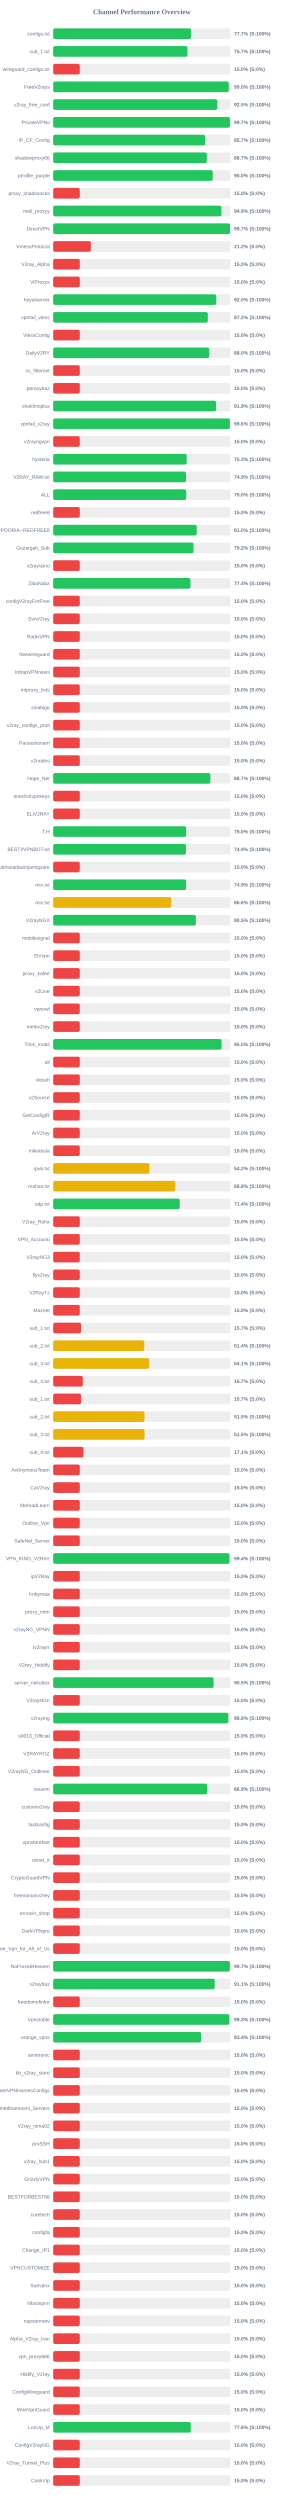
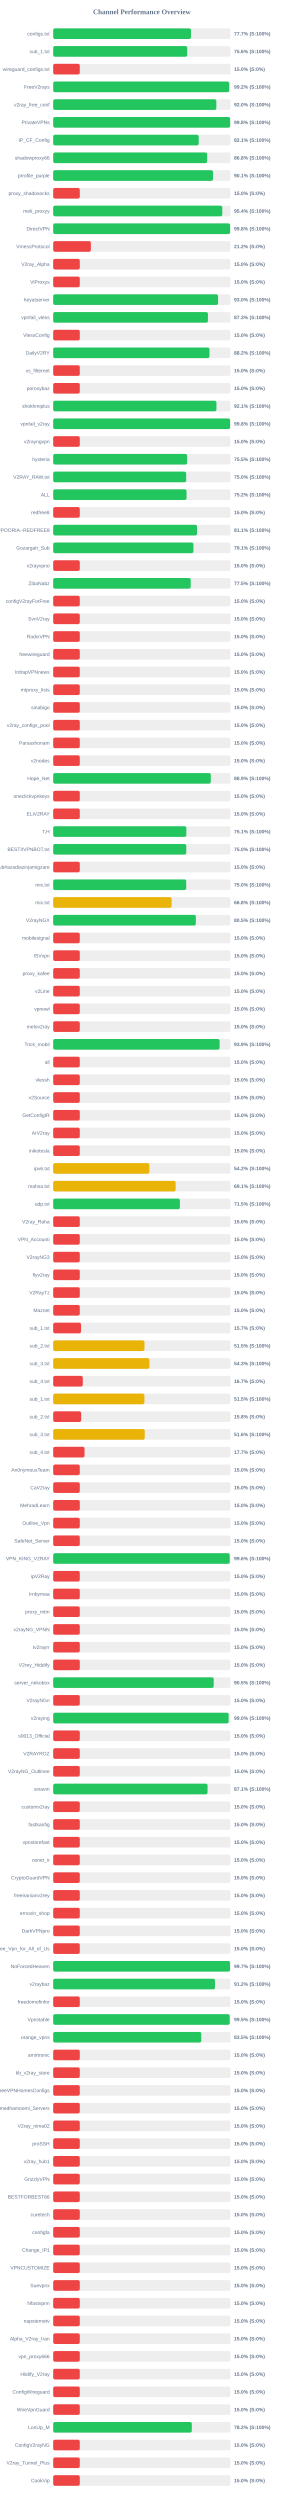
<svg xmlns="http://www.w3.org/2000/svg" width="800" height="7050" version="1.1">
  <style>
        .row { font: 14px Arial; fill: #64748b; }
        .score { font: bold 14px Arial; fill: #64748b; }
    </style>
  <text x="400" y="40" text-anchor="middle" font-size="20px" font-weight="bold" fill="#64748b">Channel Performance Overview</text>
  <rect x="150" y="80" width="500" height="30" fill="#eee" rx="5" />
-   <rect x="150" y="80" width="388.6" height="30" fill="#22c55e" rx="5" />
+   <rect x="150" y="80" width="388.55" height="30" fill="#22c55e" rx="5" />
  <text x="140" y="100" text-anchor="end" class="row">configs.txt</text>
  <text x="660" y="100" text-anchor="start" class="score">77.7% (S:100%)</text>
  <rect x="150" y="130" width="500" height="30" fill="#eee" rx="5" />
-   <rect x="150" y="130" width="378.45" height="30" fill="#22c55e" rx="5" />
+   <rect x="150" y="130" width="378.0" height="30" fill="#22c55e" rx="5" />
  <text x="140" y="150" text-anchor="end" class="row">sub_1.txt</text>
-   <text x="660" y="150" text-anchor="start" class="score">75.7% (S:100%)</text>
+   <text x="660" y="150" text-anchor="start" class="score">75.6% (S:100%)</text>
  <rect x="150" y="180" width="500" height="30" fill="#eee" rx="5" />
  <rect x="150" y="180" width="75.0" height="30" fill="#ef4444" rx="5" />
  <text x="140" y="200" text-anchor="end" class="row">wireguard_configs.txt</text>
  <text x="660" y="200" text-anchor="start" class="score">15.0% (S:0%)</text>
  <rect x="150" y="230" width="500" height="30" fill="#eee" rx="5" />
-   <rect x="150" y="230" width="495.15" height="30" fill="#22c55e" rx="5" />
+   <rect x="150" y="230" width="496.25" height="30" fill="#22c55e" rx="5" />
  <text x="140" y="250" text-anchor="end" class="row">FreeV2rays</text>
-   <text x="660" y="250" text-anchor="start" class="score">99.0% (S:100%)</text>
+   <text x="660" y="250" text-anchor="start" class="score">99.2% (S:100%)</text>
  <rect x="150" y="280" width="500" height="30" fill="#eee" rx="5" />
-   <rect x="150" y="280" width="462.65" height="30" fill="#22c55e" rx="5" />
+   <rect x="150" y="280" width="460.1" height="30" fill="#22c55e" rx="5" />
  <text x="140" y="300" text-anchor="end" class="row">v2ray_free_conf</text>
-   <text x="660" y="300" text-anchor="start" class="score">92.5% (S:100%)</text>
+   <text x="660" y="300" text-anchor="start" class="score">92.0% (S:100%)</text>
  <rect x="150" y="330" width="500" height="30" fill="#eee" rx="5" />
-   <rect x="150" y="330" width="498.55" height="30" fill="#22c55e" rx="5" />
+   <rect x="150" y="330" width="499.0" height="30" fill="#22c55e" rx="5" />
  <text x="140" y="350" text-anchor="end" class="row">PrivateVPNs</text>
-   <text x="660" y="350" text-anchor="start" class="score">99.7% (S:100%)</text>
+   <text x="660" y="350" text-anchor="start" class="score">99.8% (S:100%)</text>
  <rect x="150" y="380" width="500" height="30" fill="#eee" rx="5" />
-   <rect x="150" y="380" width="428.6" height="30" fill="#22c55e" rx="5" />
+   <rect x="150" y="380" width="410.35" height="30" fill="#22c55e" rx="5" />
  <text x="140" y="400" text-anchor="end" class="row">IP_CF_Config</text>
-   <text x="660" y="400" text-anchor="start" class="score">85.7% (S:100%)</text>
+   <text x="660" y="400" text-anchor="start" class="score">82.1% (S:100%)</text>
  <rect x="150" y="430" width="500" height="30" fill="#eee" rx="5" />
-   <rect x="150" y="430" width="433.3" height="30" fill="#22c55e" rx="5" />
+   <rect x="150" y="430" width="434.2" height="30" fill="#22c55e" rx="5" />
  <text x="140" y="450" text-anchor="end" class="row">shadowproxy66</text>
-   <text x="660" y="450" text-anchor="start" class="score">86.7% (S:100%)</text>
+   <text x="660" y="450" text-anchor="start" class="score">86.8% (S:100%)</text>
  <rect x="150" y="480" width="500" height="30" fill="#eee" rx="5" />
-   <rect x="150" y="480" width="450.0" height="30" fill="#22c55e" rx="5" />
+   <rect x="150" y="480" width="450.65" height="30" fill="#22c55e" rx="5" />
  <text x="140" y="500" text-anchor="end" class="row">prrofile_purple</text>
-   <text x="660" y="500" text-anchor="start" class="score">90.0% (S:100%)</text>
+   <text x="660" y="500" text-anchor="start" class="score">90.1% (S:100%)</text>
  <rect x="150" y="530" width="500" height="30" fill="#eee" rx="5" />
  <rect x="150" y="530" width="75.0" height="30" fill="#ef4444" rx="5" />
  <text x="140" y="550" text-anchor="end" class="row">proxy_shadosocks</text>
  <text x="660" y="550" text-anchor="start" class="score">15.0% (S:0%)</text>
  <rect x="150" y="580" width="500" height="30" fill="#eee" rx="5" />
-   <rect x="150" y="580" width="474.35" height="30" fill="#22c55e" rx="5" />
+   <rect x="150" y="580" width="476.9" height="30" fill="#22c55e" rx="5" />
  <text x="140" y="600" text-anchor="end" class="row">meli_proxyy</text>
-   <text x="660" y="600" text-anchor="start" class="score">94.9% (S:100%)</text>
+   <text x="660" y="600" text-anchor="start" class="score">95.4% (S:100%)</text>
  <rect x="150" y="630" width="500" height="30" fill="#eee" rx="5" />
-   <rect x="150" y="630" width="498.6" height="30" fill="#22c55e" rx="5" />
+   <rect x="150" y="630" width="498.9" height="30" fill="#22c55e" rx="5" />
  <text x="140" y="650" text-anchor="end" class="row">DirectVPN</text>
-   <text x="660" y="650" text-anchor="start" class="score">99.7% (S:100%)</text>
+   <text x="660" y="650" text-anchor="start" class="score">99.8% (S:100%)</text>
  <rect x="150" y="680" width="500" height="30" fill="#eee" rx="5" />
  <rect x="150" y="680" width="106.25" height="30" fill="#ef4444" rx="5" />
  <text x="140" y="700" text-anchor="end" class="row">VmessProtocol</text>
  <text x="660" y="700" text-anchor="start" class="score">21.2% (S:0%)</text>
  <rect x="150" y="730" width="500" height="30" fill="#eee" rx="5" />
  <rect x="150" y="730" width="75.0" height="30" fill="#ef4444" rx="5" />
  <text x="140" y="750" text-anchor="end" class="row">V2ray_Alpha</text>
  <text x="660" y="750" text-anchor="start" class="score">15.0% (S:0%)</text>
  <rect x="150" y="780" width="500" height="30" fill="#eee" rx="5" />
  <rect x="150" y="780" width="75.0" height="30" fill="#ef4444" rx="5" />
  <text x="140" y="800" text-anchor="end" class="row">ViProxys</text>
  <text x="660" y="800" text-anchor="start" class="score">15.0% (S:0%)</text>
  <rect x="150" y="830" width="500" height="30" fill="#eee" rx="5" />
-   <rect x="150" y="830" width="459.85" height="30" fill="#22c55e" rx="5" />
+   <rect x="150" y="830" width="464.95" height="30" fill="#22c55e" rx="5" />
  <text x="140" y="850" text-anchor="end" class="row">heyatserver</text>
-   <text x="660" y="850" text-anchor="start" class="score">92.0% (S:100%)</text>
+   <text x="660" y="850" text-anchor="start" class="score">93.0% (S:100%)</text>
  <rect x="150" y="880" width="500" height="30" fill="#eee" rx="5" />
-   <rect x="150" y="880" width="436.0" height="30" fill="#22c55e" rx="5" />
+   <rect x="150" y="880" width="436.4" height="30" fill="#22c55e" rx="5" />
  <text x="140" y="900" text-anchor="end" class="row">vpnfail_vless</text>
-   <text x="660" y="900" text-anchor="start" class="score">87.2% (S:100%)</text>
+   <text x="660" y="900" text-anchor="start" class="score">87.3% (S:100%)</text>
  <rect x="150" y="930" width="500" height="30" fill="#eee" rx="5" />
  <rect x="150" y="930" width="75.0" height="30" fill="#ef4444" rx="5" />
  <text x="140" y="950" text-anchor="end" class="row">VlessConfig</text>
  <text x="660" y="950" text-anchor="start" class="score">15.0% (S:0%)</text>
  <rect x="150" y="980" width="500" height="30" fill="#eee" rx="5" />
-   <rect x="150" y="980" width="439.85" height="30" fill="#22c55e" rx="5" />
+   <rect x="150" y="980" width="440.75" height="30" fill="#22c55e" rx="5" />
  <text x="140" y="1000" text-anchor="end" class="row">DailyV2RY</text>
-   <text x="660" y="1000" text-anchor="start" class="score">88.0% (S:100%)</text>
+   <text x="660" y="1000" text-anchor="start" class="score">88.2% (S:100%)</text>
  <rect x="150" y="1030" width="500" height="30" fill="#eee" rx="5" />
  <rect x="150" y="1030" width="75.0" height="30" fill="#ef4444" rx="5" />
  <text x="140" y="1050" text-anchor="end" class="row">xs_filternet</text>
  <text x="660" y="1050" text-anchor="start" class="score">15.0% (S:0%)</text>
  <rect x="150" y="1080" width="500" height="30" fill="#eee" rx="5" />
  <rect x="150" y="1080" width="75.0" height="30" fill="#ef4444" rx="5" />
  <text x="140" y="1100" text-anchor="end" class="row">poroxybaz</text>
  <text x="660" y="1100" text-anchor="start" class="score">15.0% (S:0%)</text>
  <rect x="150" y="1130" width="500" height="30" fill="#eee" rx="5" />
-   <rect x="150" y="1130" width="459.35" height="30" fill="#22c55e" rx="5" />
+   <rect x="150" y="1130" width="460.35" height="30" fill="#22c55e" rx="5" />
  <text x="140" y="1150" text-anchor="end" class="row">shokhmiplus</text>
-   <text x="660" y="1150" text-anchor="start" class="score">91.9% (S:100%)</text>
+   <text x="660" y="1150" text-anchor="start" class="score">92.1% (S:100%)</text>
  <rect x="150" y="1180" width="500" height="30" fill="#eee" rx="5" />
-   <rect x="150" y="1180" width="498.2" height="30" fill="#22c55e" rx="5" />
+   <rect x="150" y="1180" width="498.95" height="30" fill="#22c55e" rx="5" />
  <text x="140" y="1200" text-anchor="end" class="row">vpnfail_v2ray</text>
-   <text x="660" y="1200" text-anchor="start" class="score">99.6% (S:100%)</text>
+   <text x="660" y="1200" text-anchor="start" class="score">99.8% (S:100%)</text>
  <rect x="150" y="1230" width="500" height="30" fill="#eee" rx="5" />
  <rect x="150" y="1230" width="75.0" height="30" fill="#ef4444" rx="5" />
  <text x="140" y="1250" text-anchor="end" class="row">v2rayngvpn</text>
  <text x="660" y="1250" text-anchor="start" class="score">15.0% (S:0%)</text>
  <rect x="150" y="1280" width="500" height="30" fill="#eee" rx="5" />
-   <rect x="150" y="1280" width="376.55" height="30" fill="#22c55e" rx="5" />
+   <rect x="150" y="1280" width="377.65" height="30" fill="#22c55e" rx="5" />
  <text x="140" y="1300" text-anchor="end" class="row">hysteria</text>
-   <text x="660" y="1300" text-anchor="start" class="score">75.3% (S:100%)</text>
+   <text x="660" y="1300" text-anchor="start" class="score">75.5% (S:100%)</text>
  <rect x="150" y="1330" width="500" height="30" fill="#eee" rx="5" />
-   <rect x="150" y="1330" width="374.5" height="30" fill="#22c55e" rx="5" />
+   <rect x="150" y="1330" width="375.05" height="30" fill="#22c55e" rx="5" />
  <text x="140" y="1350" text-anchor="end" class="row">V2RAY_RAW.txt</text>
-   <text x="660" y="1350" text-anchor="start" class="score">74.9% (S:100%)</text>
+   <text x="660" y="1350" text-anchor="start" class="score">75.0% (S:100%)</text>
  <rect x="150" y="1380" width="500" height="30" fill="#eee" rx="5" />
-   <rect x="150" y="1380" width="375.15" height="30" fill="#22c55e" rx="5" />
+   <rect x="150" y="1380" width="376.05" height="30" fill="#22c55e" rx="5" />
  <text x="140" y="1400" text-anchor="end" class="row">ALL</text>
-   <text x="660" y="1400" text-anchor="start" class="score">75.0% (S:100%)</text>
+   <text x="660" y="1400" text-anchor="start" class="score">75.2% (S:100%)</text>
  <rect x="150" y="1430" width="500" height="30" fill="#eee" rx="5" />
  <rect x="150" y="1430" width="75.0" height="30" fill="#ef4444" rx="5" />
  <text x="140" y="1450" text-anchor="end" class="row">redfree8</text>
  <text x="660" y="1450" text-anchor="start" class="score">15.0% (S:0%)</text>
  <rect x="150" y="1480" width="500" height="30" fill="#eee" rx="5" />
-   <rect x="150" y="1480" width="404.75" height="30" fill="#22c55e" rx="5" />
+   <rect x="150" y="1480" width="405.65" height="30" fill="#22c55e" rx="5" />
  <text x="140" y="1500" text-anchor="end" class="row">POORIA--REDFREE8.txt#POORIA--REDFREE8</text>
-   <text x="660" y="1500" text-anchor="start" class="score">81.0% (S:100%)</text>
+   <text x="660" y="1500" text-anchor="start" class="score">81.1% (S:100%)</text>
  <rect x="150" y="1530" width="500" height="30" fill="#eee" rx="5" />
-   <rect x="150" y="1530" width="395.8" height="30" fill="#22c55e" rx="5" />
+   <rect x="150" y="1530" width="395.4" height="30" fill="#22c55e" rx="5" />
  <text x="140" y="1550" text-anchor="end" class="row">Gozargah_Sub</text>
-   <text x="660" y="1550" text-anchor="start" class="score">79.2% (S:100%)</text>
+   <text x="660" y="1550" text-anchor="start" class="score">79.1% (S:100%)</text>
  <rect x="150" y="1580" width="500" height="30" fill="#eee" rx="5" />
  <rect x="150" y="1580" width="75.0" height="30" fill="#ef4444" rx="5" />
  <text x="140" y="1600" text-anchor="end" class="row">v2rayvpno</text>
  <text x="660" y="1600" text-anchor="start" class="score">15.0% (S:0%)</text>
  <rect x="150" y="1630" width="500" height="30" fill="#eee" rx="5" />
-   <rect x="150" y="1630" width="387.1" height="30" fill="#22c55e" rx="5" />
+   <rect x="150" y="1630" width="387.75" height="30" fill="#22c55e" rx="5" />
  <text x="140" y="1650" text-anchor="end" class="row">ZibaNabz</text>
-   <text x="660" y="1650" text-anchor="start" class="score">77.4% (S:100%)</text>
+   <text x="660" y="1650" text-anchor="start" class="score">77.5% (S:100%)</text>
  <rect x="150" y="1680" width="500" height="30" fill="#eee" rx="5" />
  <rect x="150" y="1680" width="75.0" height="30" fill="#ef4444" rx="5" />
  <text x="140" y="1700" text-anchor="end" class="row">configV2rayForFree</text>
  <text x="660" y="1700" text-anchor="start" class="score">15.0% (S:0%)</text>
  <rect x="150" y="1730" width="500" height="30" fill="#eee" rx="5" />
  <rect x="150" y="1730" width="75.0" height="30" fill="#ef4444" rx="5" />
  <text x="140" y="1750" text-anchor="end" class="row">SvnV2ray</text>
  <text x="660" y="1750" text-anchor="start" class="score">15.0% (S:0%)</text>
  <rect x="150" y="1780" width="500" height="30" fill="#eee" rx="5" />
  <rect x="150" y="1780" width="75.0" height="30" fill="#ef4444" rx="5" />
  <text x="140" y="1800" text-anchor="end" class="row">RadixVPN</text>
  <text x="660" y="1800" text-anchor="start" class="score">15.0% (S:0%)</text>
  <rect x="150" y="1830" width="500" height="30" fill="#eee" rx="5" />
  <rect x="150" y="1830" width="75.0" height="30" fill="#ef4444" rx="5" />
  <text x="140" y="1850" text-anchor="end" class="row">freewireguard</text>
  <text x="660" y="1850" text-anchor="start" class="score">15.0% (S:0%)</text>
  <rect x="150" y="1880" width="500" height="30" fill="#eee" rx="5" />
  <rect x="150" y="1880" width="75.0" height="30" fill="#ef4444" rx="5" />
  <text x="140" y="1900" text-anchor="end" class="row">IrdrapVPNnews</text>
  <text x="660" y="1900" text-anchor="start" class="score">15.0% (S:0%)</text>
  <rect x="150" y="1930" width="500" height="30" fill="#eee" rx="5" />
  <rect x="150" y="1930" width="75.0" height="30" fill="#ef4444" rx="5" />
  <text x="140" y="1950" text-anchor="end" class="row">mtproxy_lists</text>
  <text x="660" y="1950" text-anchor="start" class="score">15.0% (S:0%)</text>
  <rect x="150" y="1980" width="500" height="30" fill="#eee" rx="5" />
  <rect x="150" y="1980" width="75.0" height="30" fill="#ef4444" rx="5" />
  <text x="140" y="2000" text-anchor="end" class="row">sinabigo</text>
  <text x="660" y="2000" text-anchor="start" class="score">15.0% (S:0%)</text>
  <rect x="150" y="2030" width="500" height="30" fill="#eee" rx="5" />
  <rect x="150" y="2030" width="75.0" height="30" fill="#ef4444" rx="5" />
  <text x="140" y="2050" text-anchor="end" class="row">v2ray_configs_pool</text>
  <text x="660" y="2050" text-anchor="start" class="score">15.0% (S:0%)</text>
  <rect x="150" y="2080" width="500" height="30" fill="#eee" rx="5" />
  <rect x="150" y="2080" width="75.0" height="30" fill="#ef4444" rx="5" />
  <text x="140" y="2100" text-anchor="end" class="row">Parsashonam</text>
  <text x="660" y="2100" text-anchor="start" class="score">15.0% (S:0%)</text>
  <rect x="150" y="2130" width="500" height="30" fill="#eee" rx="5" />
  <rect x="150" y="2130" width="75.0" height="30" fill="#ef4444" rx="5" />
  <text x="140" y="2150" text-anchor="end" class="row">v2nodes</text>
  <text x="660" y="2150" text-anchor="start" class="score">15.0% (S:0%)</text>
  <rect x="150" y="2180" width="500" height="30" fill="#eee" rx="5" />
-   <rect x="150" y="2180" width="443.4" height="30" fill="#22c55e" rx="5" />
+   <rect x="150" y="2180" width="444.4" height="30" fill="#22c55e" rx="5" />
  <text x="140" y="2200" text-anchor="end" class="row">Hope_Net</text>
-   <text x="660" y="2200" text-anchor="start" class="score">88.7% (S:100%)</text>
+   <text x="660" y="2200" text-anchor="start" class="score">88.9% (S:100%)</text>
  <rect x="150" y="2230" width="500" height="30" fill="#eee" rx="5" />
  <rect x="150" y="2230" width="75.0" height="30" fill="#ef4444" rx="5" />
  <text x="140" y="2250" text-anchor="end" class="row">oneclickvpnkeys</text>
  <text x="660" y="2250" text-anchor="start" class="score">15.0% (S:0%)</text>
  <rect x="150" y="2280" width="500" height="30" fill="#eee" rx="5" />
  <rect x="150" y="2280" width="75.0" height="30" fill="#ef4444" rx="5" />
  <text x="140" y="2300" text-anchor="end" class="row">ELiV2RAY</text>
  <text x="660" y="2300" text-anchor="start" class="score">15.0% (S:0%)</text>
  <rect x="150" y="2330" width="500" height="30" fill="#eee" rx="5" />
-   <rect x="150" y="2330" width="374.9" height="30" fill="#22c55e" rx="5" />
+   <rect x="150" y="2330" width="375.5" height="30" fill="#22c55e" rx="5" />
  <text x="140" y="2350" text-anchor="end" class="row">T,H</text>
-   <text x="660" y="2350" text-anchor="start" class="score">75.0% (S:100%)</text>
+   <text x="660" y="2350" text-anchor="start" class="score">75.1% (S:100%)</text>
  <rect x="150" y="2380" width="500" height="30" fill="#eee" rx="5" />
-   <rect x="150" y="2380" width="374.4" height="30" fill="#22c55e" rx="5" />
+   <rect x="150" y="2380" width="375.25" height="30" fill="#22c55e" rx="5" />
  <text x="140" y="2400" text-anchor="end" class="row">BESTIIVPNBOT.txt</text>
-   <text x="660" y="2400" text-anchor="start" class="score">74.9% (S:100%)</text>
+   <text x="660" y="2400" text-anchor="start" class="score">75.0% (S:100%)</text>
  <rect x="150" y="2430" width="500" height="30" fill="#eee" rx="5" />
  <rect x="150" y="2430" width="75.0" height="30" fill="#ef4444" rx="5" />
  <text x="140" y="2450" text-anchor="end" class="row">Sub#azadiazinjamigzare</text>
  <text x="660" y="2450" text-anchor="start" class="score">15.0% (S:0%)</text>
  <rect x="150" y="2480" width="500" height="30" fill="#eee" rx="5" />
-   <rect x="150" y="2480" width="374.7" height="30" fill="#22c55e" rx="5" />
+   <rect x="150" y="2480" width="375.1" height="30" fill="#22c55e" rx="5" />
  <text x="140" y="2500" text-anchor="end" class="row">mix.txt</text>
-   <text x="660" y="2500" text-anchor="start" class="score">74.9% (S:100%)</text>
+   <text x="660" y="2500" text-anchor="start" class="score">75.0% (S:100%)</text>
  <rect x="150" y="2530" width="500" height="30" fill="#eee" rx="5" />
-   <rect x="150" y="2530" width="333.0" height="30" fill="#eab308" rx="5" />
+   <rect x="150" y="2530" width="333.9" height="30" fill="#eab308" rx="5" />
  <text x="140" y="2550" text-anchor="end" class="row">mix.txt</text>
-   <text x="660" y="2550" text-anchor="start" class="score">66.6% (S:100%)</text>
+   <text x="660" y="2550" text-anchor="start" class="score">66.8% (S:100%)</text>
  <rect x="150" y="2580" width="500" height="30" fill="#eee" rx="5" />
  <rect x="150" y="2580" width="402.25" height="30" fill="#22c55e" rx="5" />
  <text x="140" y="2600" text-anchor="end" class="row">V2rayNGX</text>
  <text x="660" y="2600" text-anchor="start" class="score">80.5% (S:100%)</text>
  <rect x="150" y="2630" width="500" height="30" fill="#eee" rx="5" />
  <rect x="150" y="2630" width="75.0" height="30" fill="#ef4444" rx="5" />
  <text x="140" y="2650" text-anchor="end" class="row">mobilesignal</text>
  <text x="660" y="2650" text-anchor="start" class="score">15.0% (S:0%)</text>
  <rect x="150" y="2680" width="500" height="30" fill="#eee" rx="5" />
  <rect x="150" y="2680" width="75.0" height="30" fill="#ef4444" rx="5" />
  <text x="140" y="2700" text-anchor="end" class="row">ISVvpn</text>
  <text x="660" y="2700" text-anchor="start" class="score">15.0% (S:0%)</text>
  <rect x="150" y="2730" width="500" height="30" fill="#eee" rx="5" />
  <rect x="150" y="2730" width="75.0" height="30" fill="#ef4444" rx="5" />
  <text x="140" y="2750" text-anchor="end" class="row">proxy_kafee</text>
  <text x="660" y="2750" text-anchor="start" class="score">15.0% (S:0%)</text>
  <rect x="150" y="2780" width="500" height="30" fill="#eee" rx="5" />
  <rect x="150" y="2780" width="75.0" height="30" fill="#ef4444" rx="5" />
  <text x="140" y="2800" text-anchor="end" class="row">v2Line</text>
  <text x="660" y="2800" text-anchor="start" class="score">15.0% (S:0%)</text>
  <rect x="150" y="2830" width="500" height="30" fill="#eee" rx="5" />
  <rect x="150" y="2830" width="75.0" height="30" fill="#ef4444" rx="5" />
  <text x="140" y="2850" text-anchor="end" class="row">vpnowl</text>
  <text x="660" y="2850" text-anchor="start" class="score">15.0% (S:0%)</text>
  <rect x="150" y="2880" width="500" height="30" fill="#eee" rx="5" />
  <rect x="150" y="2880" width="75.0" height="30" fill="#ef4444" rx="5" />
  <text x="140" y="2900" text-anchor="end" class="row">melov2ray</text>
  <text x="660" y="2900" text-anchor="start" class="score">15.0% (S:0%)</text>
  <rect x="150" y="2930" width="500" height="30" fill="#eee" rx="5" />
-   <rect x="150" y="2930" width="474.85" height="30" fill="#22c55e" rx="5" />
+   <rect x="150" y="2930" width="469.35" height="30" fill="#22c55e" rx="5" />
  <text x="140" y="2950" text-anchor="end" class="row">Trick_mobil</text>
-   <text x="660" y="2950" text-anchor="start" class="score">95.0% (S:100%)</text>
+   <text x="660" y="2950" text-anchor="start" class="score">93.9% (S:100%)</text>
  <rect x="150" y="2980" width="500" height="30" fill="#eee" rx="5" />
  <rect x="150" y="2980" width="75.0" height="30" fill="#ef4444" rx="5" />
  <text x="140" y="3000" text-anchor="end" class="row">all</text>
  <text x="660" y="3000" text-anchor="start" class="score">15.0% (S:0%)</text>
  <rect x="150" y="3030" width="500" height="30" fill="#eee" rx="5" />
  <rect x="150" y="3030" width="75.0" height="30" fill="#ef4444" rx="5" />
  <text x="140" y="3050" text-anchor="end" class="row">vlessh</text>
  <text x="660" y="3050" text-anchor="start" class="score">15.0% (S:0%)</text>
  <rect x="150" y="3080" width="500" height="30" fill="#eee" rx="5" />
  <rect x="150" y="3080" width="75.0" height="30" fill="#ef4444" rx="5" />
  <text x="140" y="3100" text-anchor="end" class="row">v2Source</text>
  <text x="660" y="3100" text-anchor="start" class="score">15.0% (S:0%)</text>
  <rect x="150" y="3130" width="500" height="30" fill="#eee" rx="5" />
  <rect x="150" y="3130" width="75.0" height="30" fill="#ef4444" rx="5" />
  <text x="140" y="3150" text-anchor="end" class="row">GetConfigIR</text>
  <text x="660" y="3150" text-anchor="start" class="score">15.0% (S:0%)</text>
  <rect x="150" y="3180" width="500" height="30" fill="#eee" rx="5" />
  <rect x="150" y="3180" width="75.0" height="30" fill="#ef4444" rx="5" />
  <text x="140" y="3200" text-anchor="end" class="row">ArV2ray</text>
  <text x="660" y="3200" text-anchor="start" class="score">15.0% (S:0%)</text>
  <rect x="150" y="3230" width="500" height="30" fill="#eee" rx="5" />
  <rect x="150" y="3230" width="75.0" height="30" fill="#ef4444" rx="5" />
  <text x="140" y="3250" text-anchor="end" class="row">inikotesla</text>
  <text x="660" y="3250" text-anchor="start" class="score">15.0% (S:0%)</text>
  <rect x="150" y="3280" width="500" height="30" fill="#eee" rx="5" />
  <rect x="150" y="3280" width="271.2" height="30" fill="#eab308" rx="5" />
  <text x="140" y="3300" text-anchor="end" class="row">ipv6.txt</text>
  <text x="660" y="3300" text-anchor="start" class="score">54.2% (S:100%)</text>
  <rect x="150" y="3330" width="500" height="30" fill="#eee" rx="5" />
-   <rect x="150" y="3330" width="344.15" height="30" fill="#eab308" rx="5" />
+   <rect x="150" y="3330" width="345.35" height="30" fill="#eab308" rx="5" />
  <text x="140" y="3350" text-anchor="end" class="row">mahsa.txt</text>
-   <text x="660" y="3350" text-anchor="start" class="score">68.8% (S:100%)</text>
+   <text x="660" y="3350" text-anchor="start" class="score">69.1% (S:100%)</text>
  <rect x="150" y="3380" width="500" height="30" fill="#eee" rx="5" />
-   <rect x="150" y="3380" width="356.8" height="30" fill="#22c55e" rx="5" />
+   <rect x="150" y="3380" width="357.35" height="30" fill="#22c55e" rx="5" />
  <text x="140" y="3400" text-anchor="end" class="row">udp.txt</text>
-   <text x="660" y="3400" text-anchor="start" class="score">71.4% (S:100%)</text>
+   <text x="660" y="3400" text-anchor="start" class="score">71.5% (S:100%)</text>
  <rect x="150" y="3430" width="500" height="30" fill="#eee" rx="5" />
  <rect x="150" y="3430" width="75.0" height="30" fill="#ef4444" rx="5" />
  <text x="140" y="3450" text-anchor="end" class="row">V2ray_Raha</text>
  <text x="660" y="3450" text-anchor="start" class="score">15.0% (S:0%)</text>
  <rect x="150" y="3480" width="500" height="30" fill="#eee" rx="5" />
  <rect x="150" y="3480" width="75.0" height="30" fill="#ef4444" rx="5" />
  <text x="140" y="3500" text-anchor="end" class="row">VPN_Accounti</text>
  <text x="660" y="3500" text-anchor="start" class="score">15.0% (S:0%)</text>
  <rect x="150" y="3530" width="500" height="30" fill="#eee" rx="5" />
  <rect x="150" y="3530" width="75.0" height="30" fill="#ef4444" rx="5" />
  <text x="140" y="3550" text-anchor="end" class="row">V2rayNG3</text>
  <text x="660" y="3550" text-anchor="start" class="score">15.0% (S:0%)</text>
  <rect x="150" y="3580" width="500" height="30" fill="#eee" rx="5" />
  <rect x="150" y="3580" width="75.0" height="30" fill="#ef4444" rx="5" />
  <text x="140" y="3600" text-anchor="end" class="row">flyv2ray</text>
  <text x="660" y="3600" text-anchor="start" class="score">15.0% (S:0%)</text>
  <rect x="150" y="3630" width="500" height="30" fill="#eee" rx="5" />
  <rect x="150" y="3630" width="75.0" height="30" fill="#ef4444" rx="5" />
  <text x="140" y="3650" text-anchor="end" class="row">V2RayTz</text>
  <text x="660" y="3650" text-anchor="start" class="score">15.0% (S:0%)</text>
  <rect x="150" y="3680" width="500" height="30" fill="#eee" rx="5" />
  <rect x="150" y="3680" width="75.0" height="30" fill="#ef4444" rx="5" />
  <text x="140" y="3700" text-anchor="end" class="row">Maznet</text>
  <text x="660" y="3700" text-anchor="start" class="score">15.0% (S:0%)</text>
  <rect x="150" y="3730" width="500" height="30" fill="#eee" rx="5" />
  <rect x="150" y="3730" width="78.5" height="30" fill="#ef4444" rx="5" />
  <text x="140" y="3750" text-anchor="end" class="row">sub_1.txt</text>
  <text x="660" y="3750" text-anchor="start" class="score">15.7% (S:0%)</text>
  <rect x="150" y="3780" width="500" height="30" fill="#eee" rx="5" />
-   <rect x="150" y="3780" width="256.9" height="30" fill="#eab308" rx="5" />
+   <rect x="150" y="3780" width="257.45" height="30" fill="#eab308" rx="5" />
  <text x="140" y="3800" text-anchor="end" class="row">sub_2.txt</text>
-   <text x="660" y="3800" text-anchor="start" class="score">51.4% (S:100%)</text>
+   <text x="660" y="3800" text-anchor="start" class="score">51.5% (S:100%)</text>
  <rect x="150" y="3830" width="500" height="30" fill="#eee" rx="5" />
-   <rect x="150" y="3830" width="270.7" height="30" fill="#eab308" rx="5" />
+   <rect x="150" y="3830" width="271.45" height="30" fill="#eab308" rx="5" />
  <text x="140" y="3850" text-anchor="end" class="row">sub_3.txt</text>
-   <text x="660" y="3850" text-anchor="start" class="score">54.1% (S:100%)</text>
+   <text x="660" y="3850" text-anchor="start" class="score">54.3% (S:100%)</text>
  <rect x="150" y="3880" width="500" height="30" fill="#eee" rx="5" />
  <rect x="150" y="3880" width="83.5" height="30" fill="#ef4444" rx="5" />
  <text x="140" y="3900" text-anchor="end" class="row">sub_4.txt</text>
  <text x="660" y="3900" text-anchor="start" class="score">16.7% (S:0%)</text>
  <rect x="150" y="3930" width="500" height="30" fill="#eee" rx="5" />
-   <rect x="150" y="3930" width="78.5" height="30" fill="#ef4444" rx="5" />
+   <rect x="150" y="3930" width="257.25" height="30" fill="#eab308" rx="5" />
  <text x="140" y="3950" text-anchor="end" class="row">sub_1.txt</text>
-   <text x="660" y="3950" text-anchor="start" class="score">15.7% (S:0%)</text>
+   <text x="660" y="3950" text-anchor="start" class="score">51.5% (S:100%)</text>
  <rect x="150" y="3980" width="500" height="30" fill="#eee" rx="5" />
-   <rect x="150" y="3980" width="257.5" height="30" fill="#eab308" rx="5" />
+   <rect x="150" y="3980" width="78.9" height="30" fill="#ef4444" rx="5" />
  <text x="140" y="4000" text-anchor="end" class="row">sub_2.txt</text>
-   <text x="660" y="4000" text-anchor="start" class="score">51.5% (S:100%)</text>
+   <text x="660" y="4000" text-anchor="start" class="score">15.8% (S:0%)</text>
  <rect x="150" y="4030" width="500" height="30" fill="#eee" rx="5" />
-   <rect x="150" y="4030" width="257.6" height="30" fill="#eab308" rx="5" />
+   <rect x="150" y="4030" width="258.2" height="30" fill="#eab308" rx="5" />
  <text x="140" y="4050" text-anchor="end" class="row">sub_3.txt</text>
-   <text x="660" y="4050" text-anchor="start" class="score">51.5% (S:100%)</text>
+   <text x="660" y="4050" text-anchor="start" class="score">51.6% (S:100%)</text>
  <rect x="150" y="4080" width="500" height="30" fill="#eee" rx="5" />
-   <rect x="150" y="4080" width="85.4" height="30" fill="#ef4444" rx="5" />
+   <rect x="150" y="4080" width="88.4" height="30" fill="#ef4444" rx="5" />
  <text x="140" y="4100" text-anchor="end" class="row">sub_4.txt</text>
-   <text x="660" y="4100" text-anchor="start" class="score">17.1% (S:0%)</text>
+   <text x="660" y="4100" text-anchor="start" class="score">17.7% (S:0%)</text>
  <rect x="150" y="4130" width="500" height="30" fill="#eee" rx="5" />
  <rect x="150" y="4130" width="75.0" height="30" fill="#ef4444" rx="5" />
  <text x="140" y="4150" text-anchor="end" class="row">An0nymousTeam</text>
  <text x="660" y="4150" text-anchor="start" class="score">15.0% (S:0%)</text>
  <rect x="150" y="4180" width="500" height="30" fill="#eee" rx="5" />
  <rect x="150" y="4180" width="75.0" height="30" fill="#ef4444" rx="5" />
  <text x="140" y="4200" text-anchor="end" class="row">CaV2ray</text>
  <text x="660" y="4200" text-anchor="start" class="score">15.0% (S:0%)</text>
  <rect x="150" y="4230" width="500" height="30" fill="#eee" rx="5" />
  <rect x="150" y="4230" width="75.0" height="30" fill="#ef4444" rx="5" />
  <text x="140" y="4250" text-anchor="end" class="row">MehradLearn</text>
  <text x="660" y="4250" text-anchor="start" class="score">15.0% (S:0%)</text>
  <rect x="150" y="4280" width="500" height="30" fill="#eee" rx="5" />
  <rect x="150" y="4280" width="75.0" height="30" fill="#ef4444" rx="5" />
  <text x="140" y="4300" text-anchor="end" class="row">Outline_Vpn</text>
  <text x="660" y="4300" text-anchor="start" class="score">15.0% (S:0%)</text>
  <rect x="150" y="4330" width="500" height="30" fill="#eee" rx="5" />
  <rect x="150" y="4330" width="75.0" height="30" fill="#ef4444" rx="5" />
  <text x="140" y="4350" text-anchor="end" class="row">SafeNet_Server</text>
  <text x="660" y="4350" text-anchor="start" class="score">15.0% (S:0%)</text>
  <rect x="150" y="4380" width="500" height="30" fill="#eee" rx="5" />
-   <rect x="150" y="4380" width="496.95" height="30" fill="#22c55e" rx="5" />
+   <rect x="150" y="4380" width="497.8" height="30" fill="#22c55e" rx="5" />
  <text x="140" y="4400" text-anchor="end" class="row">VPN_KING_V2RAY</text>
-   <text x="660" y="4400" text-anchor="start" class="score">99.4% (S:100%)</text>
+   <text x="660" y="4400" text-anchor="start" class="score">99.6% (S:100%)</text>
  <rect x="150" y="4430" width="500" height="30" fill="#eee" rx="5" />
  <rect x="150" y="4430" width="75.0" height="30" fill="#ef4444" rx="5" />
  <text x="140" y="4450" text-anchor="end" class="row">ipV2Ray</text>
  <text x="660" y="4450" text-anchor="start" class="score">15.0% (S:0%)</text>
  <rect x="150" y="4480" width="500" height="30" fill="#eee" rx="5" />
  <rect x="150" y="4480" width="75.0" height="30" fill="#ef4444" rx="5" />
  <text x="140" y="4500" text-anchor="end" class="row">lrnbymaa</text>
  <text x="660" y="4500" text-anchor="start" class="score">15.0% (S:0%)</text>
  <rect x="150" y="4530" width="500" height="30" fill="#eee" rx="5" />
  <rect x="150" y="4530" width="75.0" height="30" fill="#ef4444" rx="5" />
  <text x="140" y="4550" text-anchor="end" class="row">proxy_mtm</text>
  <text x="660" y="4550" text-anchor="start" class="score">15.0% (S:0%)</text>
  <rect x="150" y="4580" width="500" height="30" fill="#eee" rx="5" />
  <rect x="150" y="4580" width="75.0" height="30" fill="#ef4444" rx="5" />
  <text x="140" y="4600" text-anchor="end" class="row">v2rayNG_VPNN</text>
  <text x="660" y="4600" text-anchor="start" class="score">15.0% (S:0%)</text>
  <rect x="150" y="4630" width="500" height="30" fill="#eee" rx="5" />
  <rect x="150" y="4630" width="75.0" height="30" fill="#ef4444" rx="5" />
  <text x="140" y="4650" text-anchor="end" class="row">tv2rayrr</text>
  <text x="660" y="4650" text-anchor="start" class="score">15.0% (S:0%)</text>
  <rect x="150" y="4680" width="500" height="30" fill="#eee" rx="5" />
  <rect x="150" y="4680" width="75.0" height="30" fill="#ef4444" rx="5" />
  <text x="140" y="4700" text-anchor="end" class="row">V2rey_Hiddify</text>
  <text x="660" y="4700" text-anchor="start" class="score">15.0% (S:0%)</text>
  <rect x="150" y="4730" width="500" height="30" fill="#eee" rx="5" />
-   <rect x="150" y="4730" width="452.35" height="30" fill="#22c55e" rx="5" />
+   <rect x="150" y="4730" width="452.65" height="30" fill="#22c55e" rx="5" />
  <text x="140" y="4750" text-anchor="end" class="row">server_nekobox</text>
  <text x="660" y="4750" text-anchor="start" class="score">90.5% (S:100%)</text>
  <rect x="150" y="4780" width="500" height="30" fill="#eee" rx="5" />
  <rect x="150" y="4780" width="75.0" height="30" fill="#ef4444" rx="5" />
  <text x="140" y="4800" text-anchor="end" class="row">V2rayNGn</text>
  <text x="660" y="4800" text-anchor="start" class="score">15.0% (S:0%)</text>
  <rect x="150" y="4830" width="500" height="30" fill="#eee" rx="5" />
-   <rect x="150" y="4830" width="493.9" height="30" fill="#22c55e" rx="5" />
+   <rect x="150" y="4830" width="494.75" height="30" fill="#22c55e" rx="5" />
  <text x="140" y="4850" text-anchor="end" class="row">v2raying</text>
-   <text x="660" y="4850" text-anchor="start" class="score">98.8% (S:100%)</text>
+   <text x="660" y="4850" text-anchor="start" class="score">99.0% (S:100%)</text>
  <rect x="150" y="4880" width="500" height="30" fill="#eee" rx="5" />
  <rect x="150" y="4880" width="75.0" height="30" fill="#ef4444" rx="5" />
  <text x="140" y="4900" text-anchor="end" class="row">s0013_Official</text>
  <text x="660" y="4900" text-anchor="start" class="score">15.0% (S:0%)</text>
  <rect x="150" y="4930" width="500" height="30" fill="#eee" rx="5" />
  <rect x="150" y="4930" width="75.0" height="30" fill="#ef4444" rx="5" />
  <text x="140" y="4950" text-anchor="end" class="row">V2RAYROZ</text>
  <text x="660" y="4950" text-anchor="start" class="score">15.0% (S:0%)</text>
  <rect x="150" y="4980" width="500" height="30" fill="#eee" rx="5" />
  <rect x="150" y="4980" width="75.0" height="30" fill="#ef4444" rx="5" />
  <text x="140" y="5000" text-anchor="end" class="row">V2rayNG_Outlinee</text>
  <text x="660" y="5000" text-anchor="start" class="score">15.0% (S:0%)</text>
  <rect x="150" y="5030" width="500" height="30" fill="#eee" rx="5" />
-   <rect x="150" y="5030" width="434.4" height="30" fill="#22c55e" rx="5" />
+   <rect x="150" y="5030" width="435.3" height="30" fill="#22c55e" rx="5" />
  <text x="140" y="5050" text-anchor="end" class="row">sinavm</text>
-   <text x="660" y="5050" text-anchor="start" class="score">86.9% (S:100%)</text>
+   <text x="660" y="5050" text-anchor="start" class="score">87.1% (S:100%)</text>
  <rect x="150" y="5080" width="500" height="30" fill="#eee" rx="5" />
  <rect x="150" y="5080" width="75.0" height="30" fill="#ef4444" rx="5" />
  <text x="140" y="5100" text-anchor="end" class="row">customv2ray</text>
  <text x="660" y="5100" text-anchor="start" class="score">15.0% (S:0%)</text>
  <rect x="150" y="5130" width="500" height="30" fill="#eee" rx="5" />
  <rect x="150" y="5130" width="75.0" height="30" fill="#ef4444" rx="5" />
  <text x="140" y="5150" text-anchor="end" class="row">fastkanfig</text>
  <text x="660" y="5150" text-anchor="start" class="score">15.0% (S:0%)</text>
  <rect x="150" y="5180" width="500" height="30" fill="#eee" rx="5" />
  <rect x="150" y="5180" width="75.0" height="30" fill="#ef4444" rx="5" />
  <text x="140" y="5200" text-anchor="end" class="row">vpnstorefast</text>
  <text x="660" y="5200" text-anchor="start" class="score">15.0% (S:0%)</text>
  <rect x="150" y="5230" width="500" height="30" fill="#eee" rx="5" />
  <rect x="150" y="5230" width="75.0" height="30" fill="#ef4444" rx="5" />
  <text x="140" y="5250" text-anchor="end" class="row">oxnet_ir</text>
  <text x="660" y="5250" text-anchor="start" class="score">15.0% (S:0%)</text>
  <rect x="150" y="5280" width="500" height="30" fill="#eee" rx="5" />
  <rect x="150" y="5280" width="75.0" height="30" fill="#ef4444" rx="5" />
  <text x="140" y="5300" text-anchor="end" class="row">CryptoGuardVPN</text>
  <text x="660" y="5300" text-anchor="start" class="score">15.0% (S:0%)</text>
  <rect x="150" y="5330" width="500" height="30" fill="#eee" rx="5" />
  <rect x="150" y="5330" width="75.0" height="30" fill="#ef4444" rx="5" />
  <text x="140" y="5350" text-anchor="end" class="row">freeiranianv2rey</text>
  <text x="660" y="5350" text-anchor="start" class="score">15.0% (S:0%)</text>
  <rect x="150" y="5380" width="500" height="30" fill="#eee" rx="5" />
  <rect x="150" y="5380" width="75.0" height="30" fill="#ef4444" rx="5" />
  <text x="140" y="5400" text-anchor="end" class="row">ernoxin_shop</text>
  <text x="660" y="5400" text-anchor="start" class="score">15.0% (S:0%)</text>
  <rect x="150" y="5430" width="500" height="30" fill="#eee" rx="5" />
  <rect x="150" y="5430" width="75.0" height="30" fill="#ef4444" rx="5" />
  <text x="140" y="5450" text-anchor="end" class="row">DarkVPNpro</text>
  <text x="660" y="5450" text-anchor="start" class="score">15.0% (S:0%)</text>
  <rect x="150" y="5480" width="500" height="30" fill="#eee" rx="5" />
  <rect x="150" y="5480" width="75.0" height="30" fill="#ef4444" rx="5" />
  <text x="140" y="5500" text-anchor="end" class="row">Free_Vpn_for_All_of_Us</text>
  <text x="660" y="5500" text-anchor="start" class="score">15.0% (S:0%)</text>
  <rect x="150" y="5530" width="500" height="30" fill="#eee" rx="5" />
-   <rect x="150" y="5530" width="498.3" height="30" fill="#22c55e" rx="5" />
+   <rect x="150" y="5530" width="498.7" height="30" fill="#22c55e" rx="5" />
  <text x="140" y="5550" text-anchor="end" class="row">NoForcedHeaven</text>
  <text x="660" y="5550" text-anchor="start" class="score">99.7% (S:100%)</text>
  <rect x="150" y="5580" width="500" height="30" fill="#eee" rx="5" />
-   <rect x="150" y="5580" width="455.35" height="30" fill="#22c55e" rx="5" />
+   <rect x="150" y="5580" width="456.25" height="30" fill="#22c55e" rx="5" />
  <text x="140" y="5600" text-anchor="end" class="row">v2raybaz</text>
-   <text x="660" y="5600" text-anchor="start" class="score">91.1% (S:100%)</text>
+   <text x="660" y="5600" text-anchor="start" class="score">91.2% (S:100%)</text>
  <rect x="150" y="5630" width="500" height="30" fill="#eee" rx="5" />
  <rect x="150" y="5630" width="75.0" height="30" fill="#ef4444" rx="5" />
  <text x="140" y="5650" text-anchor="end" class="row">freedomofinfor</text>
  <text x="660" y="5650" text-anchor="start" class="score">15.0% (S:0%)</text>
  <rect x="150" y="5680" width="500" height="30" fill="#eee" rx="5" />
-   <rect x="150" y="5680" width="496.7" height="30" fill="#22c55e" rx="5" />
+   <rect x="150" y="5680" width="497.75" height="30" fill="#22c55e" rx="5" />
  <text x="140" y="5700" text-anchor="end" class="row">Vpnstable</text>
-   <text x="660" y="5700" text-anchor="start" class="score">99.3% (S:100%)</text>
+   <text x="660" y="5700" text-anchor="start" class="score">99.5% (S:100%)</text>
  <rect x="150" y="5730" width="500" height="30" fill="#eee" rx="5" />
-   <rect x="150" y="5730" width="416.95" height="30" fill="#22c55e" rx="5" />
+   <rect x="150" y="5730" width="417.55" height="30" fill="#22c55e" rx="5" />
  <text x="140" y="5750" text-anchor="end" class="row">orange_vpns</text>
-   <text x="660" y="5750" text-anchor="start" class="score">83.4% (S:100%)</text>
+   <text x="660" y="5750" text-anchor="start" class="score">83.5% (S:100%)</text>
  <rect x="150" y="5780" width="500" height="30" fill="#eee" rx="5" />
  <rect x="150" y="5780" width="75.0" height="30" fill="#ef4444" rx="5" />
  <text x="140" y="5800" text-anchor="end" class="row">amirtronic</text>
  <text x="660" y="5800" text-anchor="start" class="score">15.0% (S:0%)</text>
  <rect x="150" y="5830" width="500" height="30" fill="#eee" rx="5" />
  <rect x="150" y="5830" width="75.0" height="30" fill="#ef4444" rx="5" />
  <text x="140" y="5850" text-anchor="end" class="row">kb_v2ray_store</text>
  <text x="660" y="5850" text-anchor="start" class="score">15.0% (S:0%)</text>
  <rect x="150" y="5880" width="500" height="30" fill="#eee" rx="5" />
  <rect x="150" y="5880" width="75.0" height="30" fill="#ef4444" rx="5" />
  <text x="140" y="5900" text-anchor="end" class="row">FreeVPNHomesConfigs</text>
  <text x="660" y="5900" text-anchor="start" class="score">15.0% (S:0%)</text>
  <rect x="150" y="5930" width="500" height="30" fill="#eee" rx="5" />
  <rect x="150" y="5930" width="75.0" height="30" fill="#ef4444" rx="5" />
  <text x="140" y="5950" text-anchor="end" class="row">Ahmedhamoomi_Servers</text>
  <text x="660" y="5950" text-anchor="start" class="score">15.0% (S:0%)</text>
  <rect x="150" y="5980" width="500" height="30" fill="#eee" rx="5" />
  <rect x="150" y="5980" width="75.0" height="30" fill="#ef4444" rx="5" />
  <text x="140" y="6000" text-anchor="end" class="row">V2ray_nima02</text>
  <text x="660" y="6000" text-anchor="start" class="score">15.0% (S:0%)</text>
  <rect x="150" y="6030" width="500" height="30" fill="#eee" rx="5" />
  <rect x="150" y="6030" width="75.0" height="30" fill="#ef4444" rx="5" />
  <text x="140" y="6050" text-anchor="end" class="row">proSSH</text>
  <text x="660" y="6050" text-anchor="start" class="score">15.0% (S:0%)</text>
  <rect x="150" y="6080" width="500" height="30" fill="#eee" rx="5" />
  <rect x="150" y="6080" width="75.0" height="30" fill="#ef4444" rx="5" />
  <text x="140" y="6100" text-anchor="end" class="row">v2ray_hub1</text>
  <text x="660" y="6100" text-anchor="start" class="score">15.0% (S:0%)</text>
  <rect x="150" y="6130" width="500" height="30" fill="#eee" rx="5" />
  <rect x="150" y="6130" width="75.0" height="30" fill="#ef4444" rx="5" />
  <text x="140" y="6150" text-anchor="end" class="row">GrizzlyVPN</text>
  <text x="660" y="6150" text-anchor="start" class="score">15.0% (S:0%)</text>
  <rect x="150" y="6180" width="500" height="30" fill="#eee" rx="5" />
  <rect x="150" y="6180" width="75.0" height="30" fill="#ef4444" rx="5" />
  <text x="140" y="6200" text-anchor="end" class="row">BESTFORBEST66</text>
  <text x="660" y="6200" text-anchor="start" class="score">15.0% (S:0%)</text>
  <rect x="150" y="6230" width="500" height="30" fill="#eee" rx="5" />
  <rect x="150" y="6230" width="75.0" height="30" fill="#ef4444" rx="5" />
  <text x="140" y="6250" text-anchor="end" class="row">curetech</text>
  <text x="660" y="6250" text-anchor="start" class="score">15.0% (S:0%)</text>
  <rect x="150" y="6280" width="500" height="30" fill="#eee" rx="5" />
  <rect x="150" y="6280" width="75.0" height="30" fill="#ef4444" rx="5" />
  <text x="140" y="6300" text-anchor="end" class="row">configfa</text>
  <text x="660" y="6300" text-anchor="start" class="score">15.0% (S:0%)</text>
  <rect x="150" y="6330" width="500" height="30" fill="#eee" rx="5" />
  <rect x="150" y="6330" width="75.0" height="30" fill="#ef4444" rx="5" />
  <text x="140" y="6350" text-anchor="end" class="row">Change_IP1</text>
  <text x="660" y="6350" text-anchor="start" class="score">15.0% (S:0%)</text>
  <rect x="150" y="6380" width="500" height="30" fill="#eee" rx="5" />
  <rect x="150" y="6380" width="75.0" height="30" fill="#ef4444" rx="5" />
  <text x="140" y="6400" text-anchor="end" class="row">VPNCUSTOMIZE</text>
  <text x="660" y="6400" text-anchor="start" class="score">15.0% (S:0%)</text>
  <rect x="150" y="6430" width="500" height="30" fill="#eee" rx="5" />
  <rect x="150" y="6430" width="75.0" height="30" fill="#ef4444" rx="5" />
  <text x="140" y="6450" text-anchor="end" class="row">Suevpnx</text>
  <text x="660" y="6450" text-anchor="start" class="score">15.0% (S:0%)</text>
  <rect x="150" y="6480" width="500" height="30" fill="#eee" rx="5" />
  <rect x="150" y="6480" width="75.0" height="30" fill="#ef4444" rx="5" />
  <text x="140" y="6500" text-anchor="end" class="row">Nfastvpnn</text>
  <text x="660" y="6500" text-anchor="start" class="score">15.0% (S:0%)</text>
  <rect x="150" y="6530" width="500" height="30" fill="#eee" rx="5" />
  <rect x="150" y="6530" width="75.0" height="30" fill="#ef4444" rx="5" />
  <text x="140" y="6550" text-anchor="end" class="row">napsternetv</text>
  <text x="660" y="6550" text-anchor="start" class="score">15.0% (S:0%)</text>
  <rect x="150" y="6580" width="500" height="30" fill="#eee" rx="5" />
  <rect x="150" y="6580" width="75.0" height="30" fill="#ef4444" rx="5" />
  <text x="140" y="6600" text-anchor="end" class="row">Alpha_V2ray_Iran</text>
  <text x="660" y="6600" text-anchor="start" class="score">15.0% (S:0%)</text>
  <rect x="150" y="6630" width="500" height="30" fill="#eee" rx="5" />
  <rect x="150" y="6630" width="75.0" height="30" fill="#ef4444" rx="5" />
  <text x="140" y="6650" text-anchor="end" class="row">vpn_proxy666</text>
  <text x="660" y="6650" text-anchor="start" class="score">15.0% (S:0%)</text>
  <rect x="150" y="6680" width="500" height="30" fill="#eee" rx="5" />
  <rect x="150" y="6680" width="75.0" height="30" fill="#ef4444" rx="5" />
  <text x="140" y="6700" text-anchor="end" class="row">Hiidify_V2ray</text>
  <text x="660" y="6700" text-anchor="start" class="score">15.0% (S:0%)</text>
  <rect x="150" y="6730" width="500" height="30" fill="#eee" rx="5" />
  <rect x="150" y="6730" width="75.0" height="30" fill="#ef4444" rx="5" />
  <text x="140" y="6750" text-anchor="end" class="row">ConfigWireguard</text>
  <text x="660" y="6750" text-anchor="start" class="score">15.0% (S:0%)</text>
  <rect x="150" y="6780" width="500" height="30" fill="#eee" rx="5" />
  <rect x="150" y="6780" width="75.0" height="30" fill="#ef4444" rx="5" />
  <text x="140" y="6800" text-anchor="end" class="row">WireVpnGuard</text>
  <text x="660" y="6800" text-anchor="start" class="score">15.0% (S:0%)</text>
  <rect x="150" y="6830" width="500" height="30" fill="#eee" rx="5" />
-   <rect x="150" y="6830" width="388.0" height="30" fill="#22c55e" rx="5" />
+   <rect x="150" y="6830" width="390.9" height="30" fill="#22c55e" rx="5" />
  <text x="140" y="6850" text-anchor="end" class="row">LonUp_M</text>
-   <text x="660" y="6850" text-anchor="start" class="score">77.6% (S:100%)</text>
+   <text x="660" y="6850" text-anchor="start" class="score">78.2% (S:100%)</text>
  <rect x="150" y="6880" width="500" height="30" fill="#eee" rx="5" />
  <rect x="150" y="6880" width="75.0" height="30" fill="#ef4444" rx="5" />
  <text x="140" y="6900" text-anchor="end" class="row">ConfigV2rayNG</text>
  <text x="660" y="6900" text-anchor="start" class="score">15.0% (S:0%)</text>
  <rect x="150" y="6930" width="500" height="30" fill="#eee" rx="5" />
  <rect x="150" y="6930" width="75.0" height="30" fill="#ef4444" rx="5" />
  <text x="140" y="6950" text-anchor="end" class="row">V2ray_Tunnel_Plus</text>
  <text x="660" y="6950" text-anchor="start" class="score">15.0% (S:0%)</text>
  <rect x="150" y="6980" width="500" height="30" fill="#eee" rx="5" />
  <rect x="150" y="6980" width="75.0" height="30" fill="#ef4444" rx="5" />
  <text x="140" y="7000" text-anchor="end" class="row">CookVip</text>
  <text x="660" y="7000" text-anchor="start" class="score">15.0% (S:0%)</text>
</svg>
